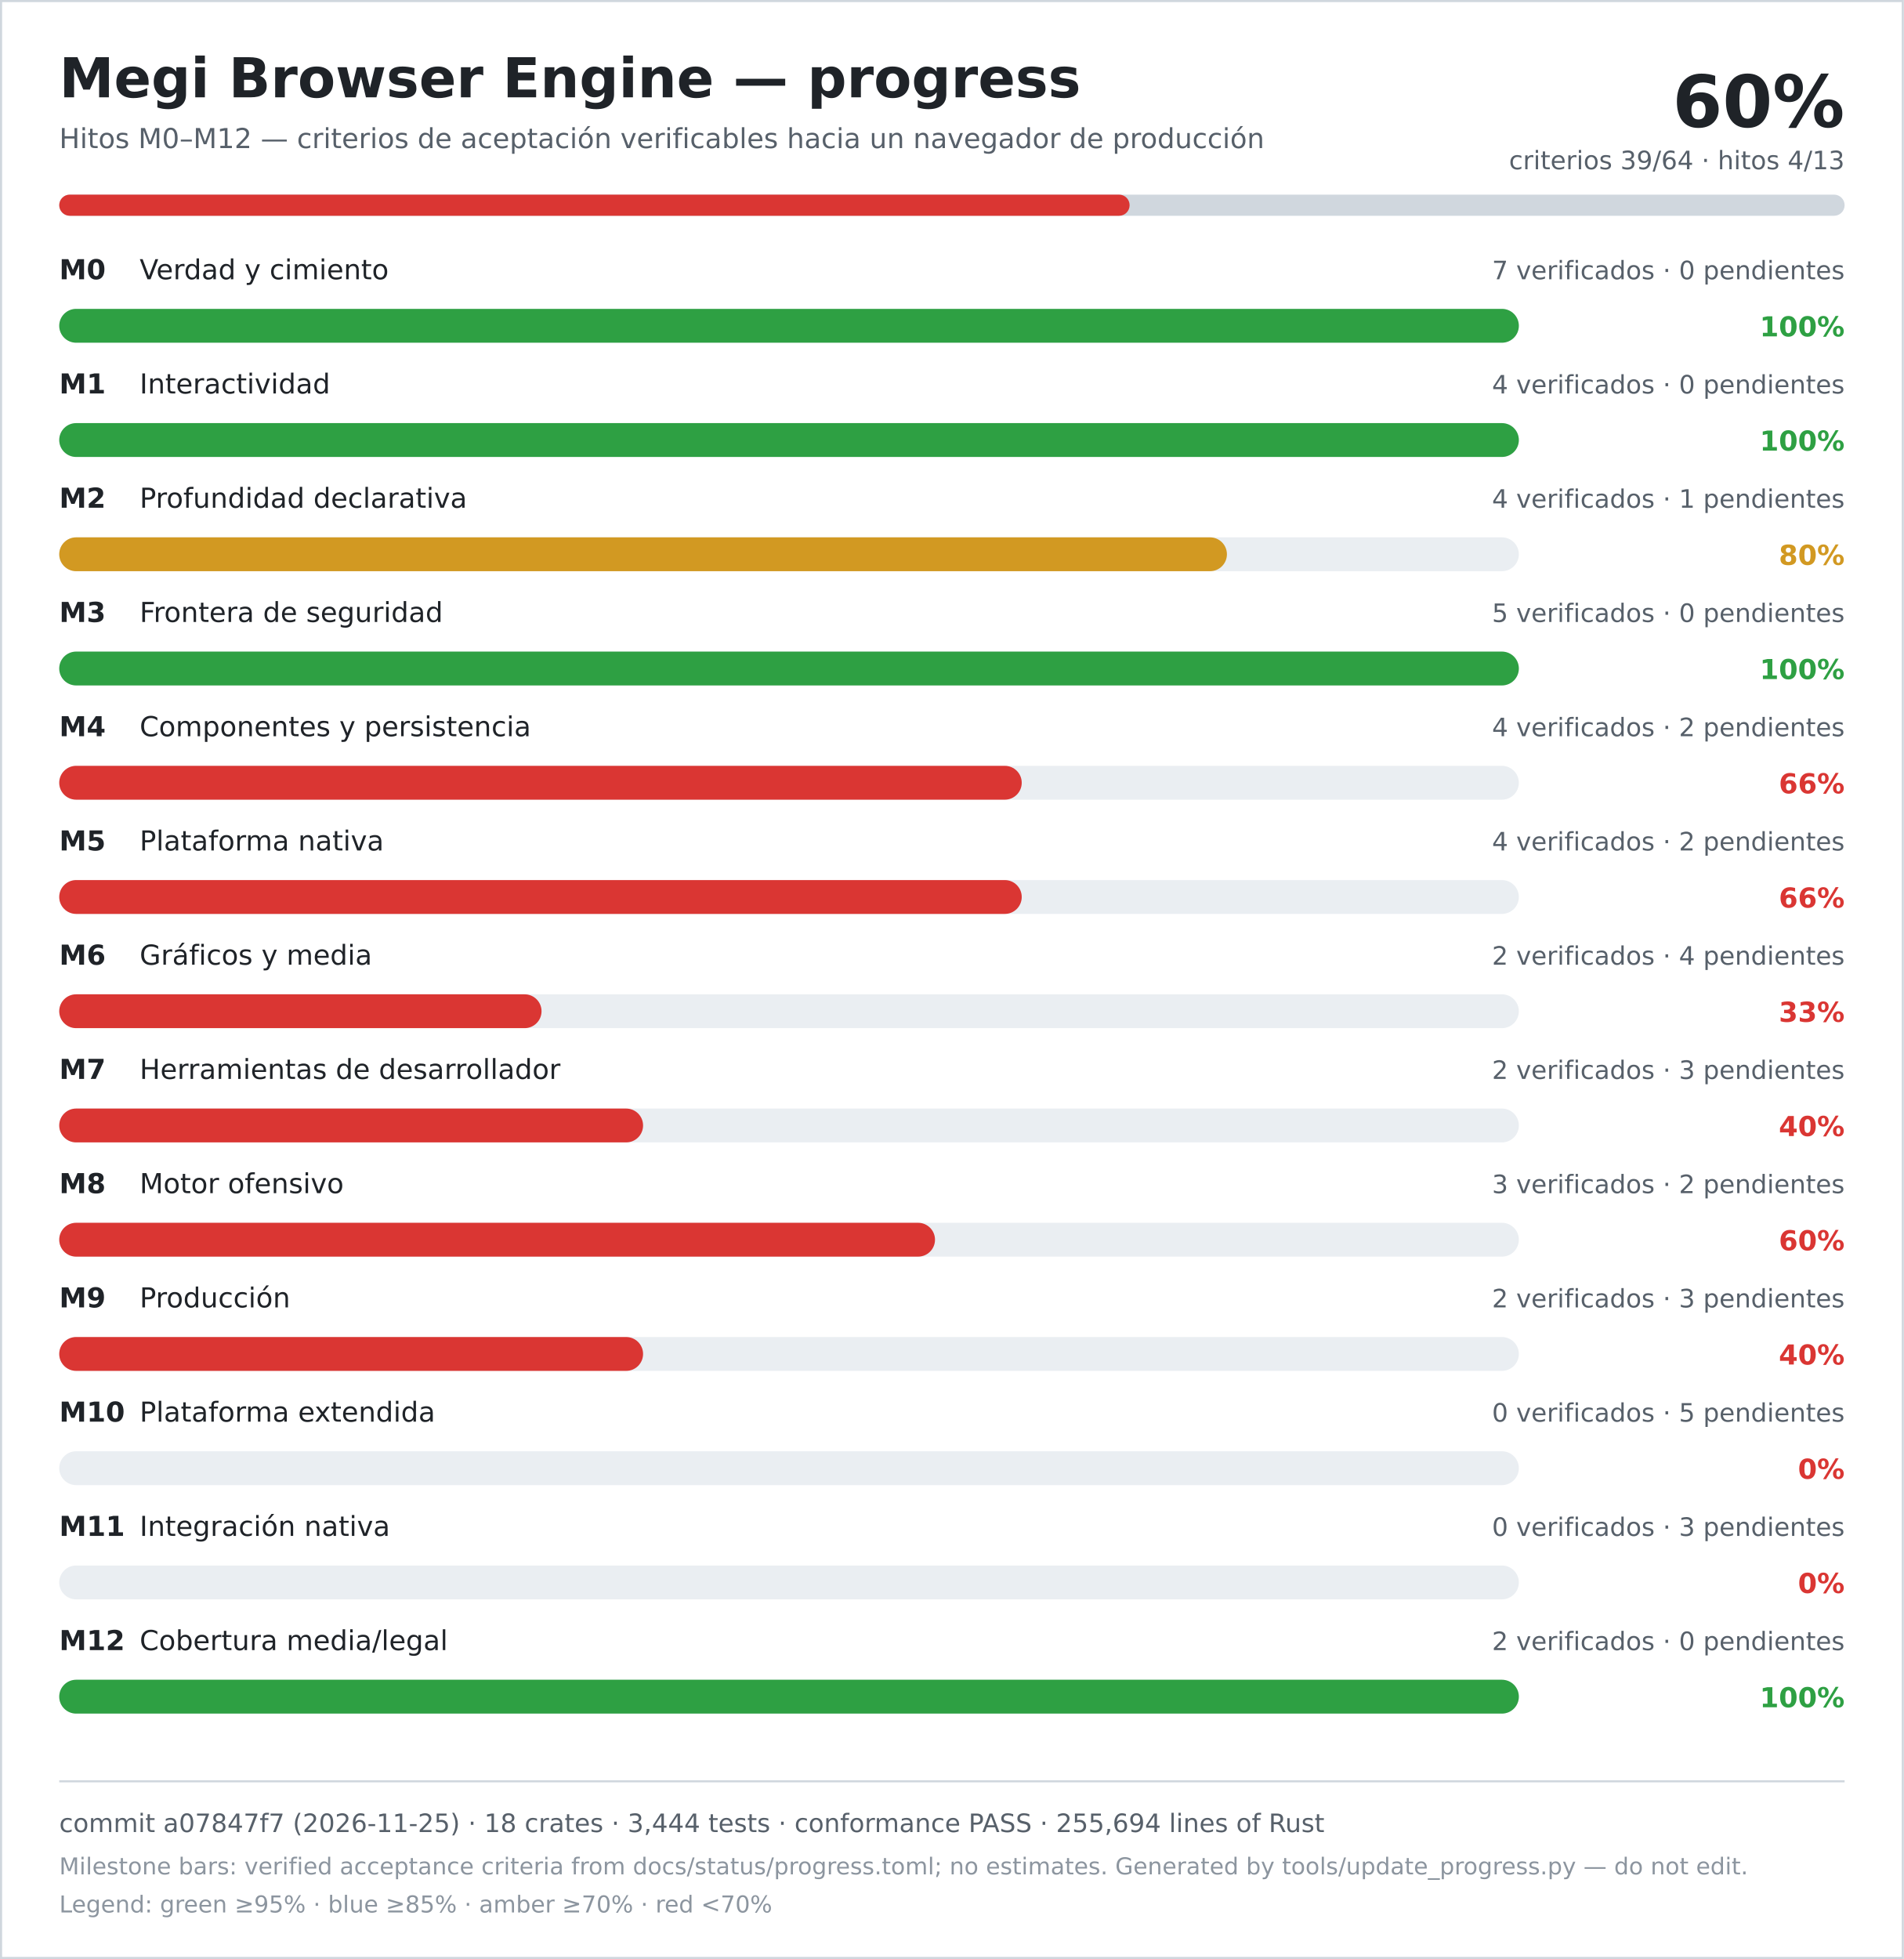
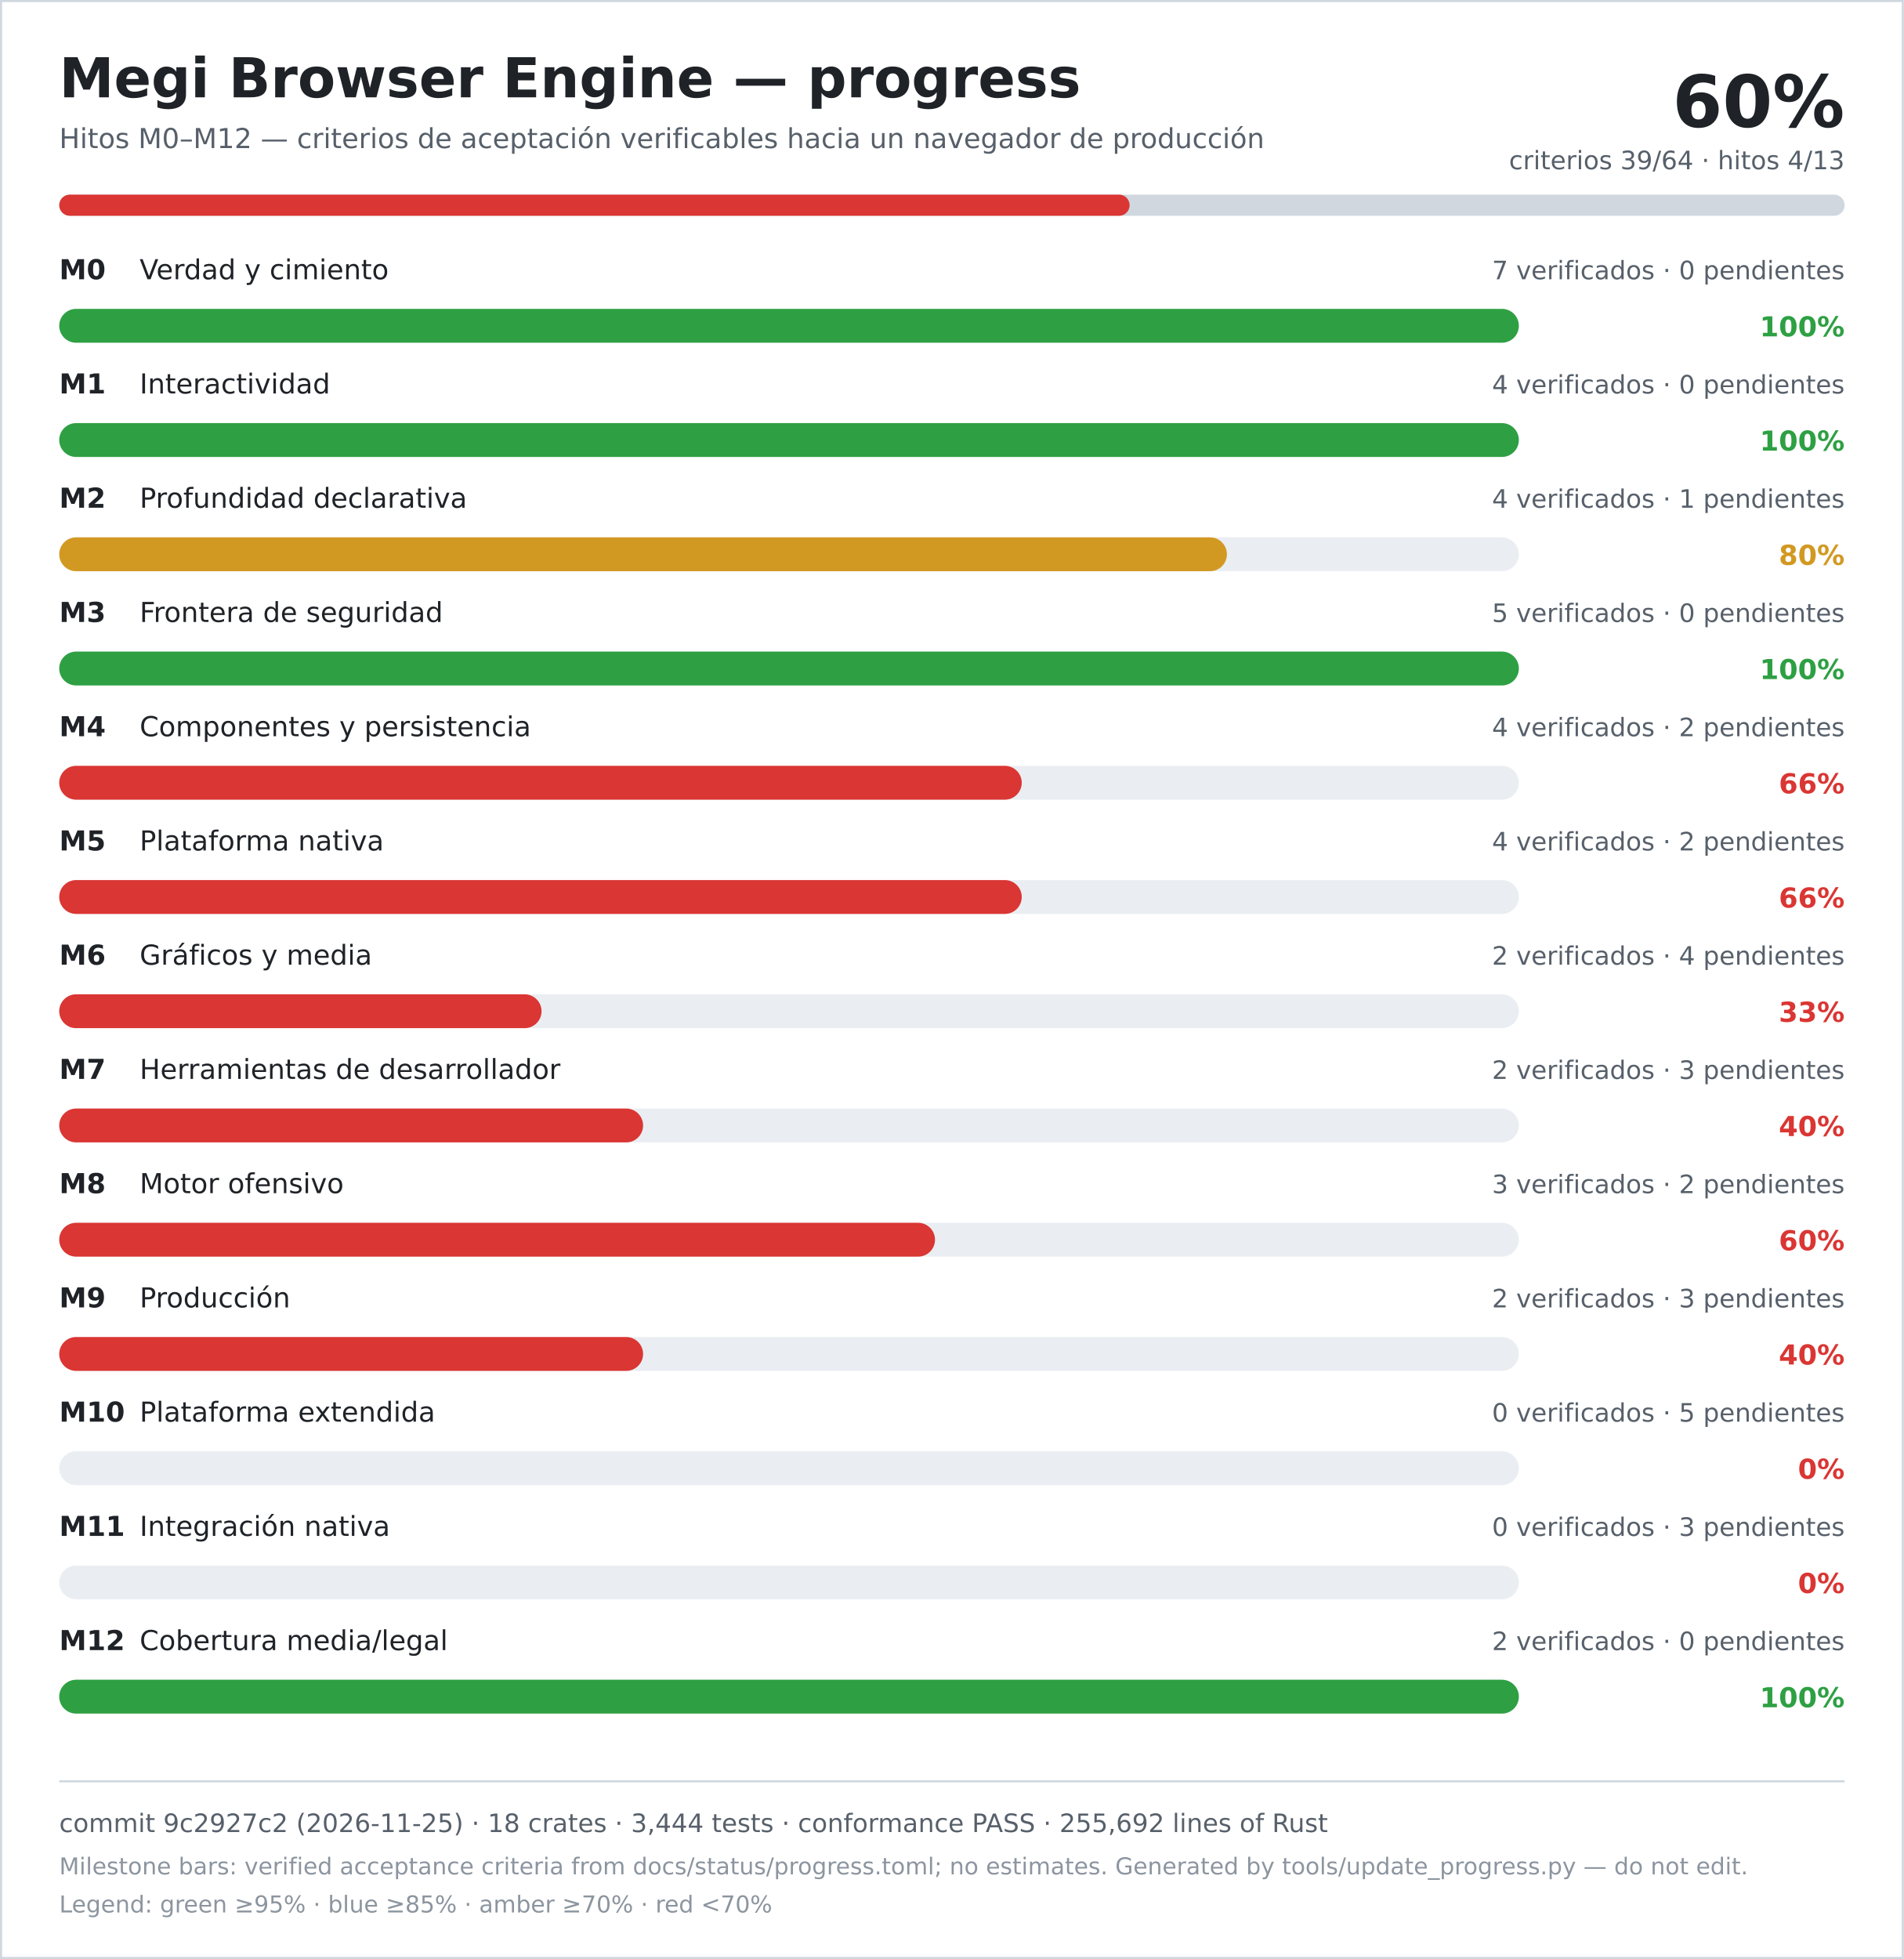
<svg xmlns="http://www.w3.org/2000/svg" width="900" height="926" viewBox="0 0 900 926" role="img" aria-labelledby="title desc">
  <rect width="900" height="926" fill="#ffffff" />
  <rect x="0.5" y="0.5" width="899" height="925" fill="none" stroke="#d0d7de" />
  <text x="28" y="46" font-family="DejaVu Sans, Verdana, sans-serif" font-size="26" font-weight="700" fill="#1f2328">Megi Browser Engine — progress</text>
  <text x="28" y="70" font-family="DejaVu Sans, Verdana, sans-serif" font-size="13" fill="#57606a">Hitos M0–M12 — criterios de aceptación verificables hacia un navegador de producción</text>
  <text x="872" y="60" text-anchor="end" font-family="DejaVu Sans, Verdana, sans-serif" font-size="34" font-weight="700" fill="#1f2328">60%</text>
  <text x="872" y="80" text-anchor="end" font-family="DejaVu Sans, Verdana, sans-serif" font-size="12" fill="#57606a">criterios 39/64 · hitos 4/13</text>
  <rect x="28" y="92" width="844" height="10" rx="5" fill="#d0d7de" />
  <rect x="28" y="92" width="506" height="10" rx="5" fill="#da3633" />
  <text x="28" y="132" font-family="DejaVu Sans, Verdana, sans-serif" font-size="13" font-weight="700" fill="#1f2328">M0</text>
  <text x="66" y="132" font-family="DejaVu Sans, Verdana, sans-serif" font-size="13" fill="#1f2328">Verdad y cimiento</text>
  <text x="872" y="132" text-anchor="end" font-family="DejaVu Sans, Verdana, sans-serif" font-size="12" fill="#57606a">7 verificados · 0 pendientes</text>
  <rect x="28" y="146" width="690" height="16" rx="8" fill="#eaeef2" />
  <rect x="28" y="146" width="690" height="16" rx="8" fill="#2ea043" />
  <text x="872" y="159" text-anchor="end" font-family="DejaVu Sans, Verdana, sans-serif" font-size="13" font-weight="700" fill="#2ea043">100%</text>
  <text x="28" y="186" font-family="DejaVu Sans, Verdana, sans-serif" font-size="13" font-weight="700" fill="#1f2328">M1</text>
  <text x="66" y="186" font-family="DejaVu Sans, Verdana, sans-serif" font-size="13" fill="#1f2328">Interactividad</text>
  <text x="872" y="186" text-anchor="end" font-family="DejaVu Sans, Verdana, sans-serif" font-size="12" fill="#57606a">4 verificados · 0 pendientes</text>
  <rect x="28" y="200" width="690" height="16" rx="8" fill="#eaeef2" />
  <rect x="28" y="200" width="690" height="16" rx="8" fill="#2ea043" />
  <text x="872" y="213" text-anchor="end" font-family="DejaVu Sans, Verdana, sans-serif" font-size="13" font-weight="700" fill="#2ea043">100%</text>
  <text x="28" y="240" font-family="DejaVu Sans, Verdana, sans-serif" font-size="13" font-weight="700" fill="#1f2328">M2</text>
  <text x="66" y="240" font-family="DejaVu Sans, Verdana, sans-serif" font-size="13" fill="#1f2328">Profundidad declarativa</text>
  <text x="872" y="240" text-anchor="end" font-family="DejaVu Sans, Verdana, sans-serif" font-size="12" fill="#57606a">4 verificados · 1 pendientes</text>
  <rect x="28" y="254" width="690" height="16" rx="8" fill="#eaeef2" />
  <rect x="28" y="254" width="552" height="16" rx="8" fill="#d29922" />
  <text x="872" y="267" text-anchor="end" font-family="DejaVu Sans, Verdana, sans-serif" font-size="13" font-weight="700" fill="#d29922">80%</text>
  <text x="28" y="294" font-family="DejaVu Sans, Verdana, sans-serif" font-size="13" font-weight="700" fill="#1f2328">M3</text>
  <text x="66" y="294" font-family="DejaVu Sans, Verdana, sans-serif" font-size="13" fill="#1f2328">Frontera de seguridad</text>
  <text x="872" y="294" text-anchor="end" font-family="DejaVu Sans, Verdana, sans-serif" font-size="12" fill="#57606a">5 verificados · 0 pendientes</text>
  <rect x="28" y="308" width="690" height="16" rx="8" fill="#eaeef2" />
  <rect x="28" y="308" width="690" height="16" rx="8" fill="#2ea043" />
  <text x="872" y="321" text-anchor="end" font-family="DejaVu Sans, Verdana, sans-serif" font-size="13" font-weight="700" fill="#2ea043">100%</text>
  <text x="28" y="348" font-family="DejaVu Sans, Verdana, sans-serif" font-size="13" font-weight="700" fill="#1f2328">M4</text>
  <text x="66" y="348" font-family="DejaVu Sans, Verdana, sans-serif" font-size="13" fill="#1f2328">Componentes y persistencia</text>
  <text x="872" y="348" text-anchor="end" font-family="DejaVu Sans, Verdana, sans-serif" font-size="12" fill="#57606a">4 verificados · 2 pendientes</text>
  <rect x="28" y="362" width="690" height="16" rx="8" fill="#eaeef2" />
  <rect x="28" y="362" width="455" height="16" rx="8" fill="#da3633" />
  <text x="872" y="375" text-anchor="end" font-family="DejaVu Sans, Verdana, sans-serif" font-size="13" font-weight="700" fill="#da3633">66%</text>
  <text x="28" y="402" font-family="DejaVu Sans, Verdana, sans-serif" font-size="13" font-weight="700" fill="#1f2328">M5</text>
  <text x="66" y="402" font-family="DejaVu Sans, Verdana, sans-serif" font-size="13" fill="#1f2328">Plataforma nativa</text>
  <text x="872" y="402" text-anchor="end" font-family="DejaVu Sans, Verdana, sans-serif" font-size="12" fill="#57606a">4 verificados · 2 pendientes</text>
  <rect x="28" y="416" width="690" height="16" rx="8" fill="#eaeef2" />
  <rect x="28" y="416" width="455" height="16" rx="8" fill="#da3633" />
  <text x="872" y="429" text-anchor="end" font-family="DejaVu Sans, Verdana, sans-serif" font-size="13" font-weight="700" fill="#da3633">66%</text>
  <text x="28" y="456" font-family="DejaVu Sans, Verdana, sans-serif" font-size="13" font-weight="700" fill="#1f2328">M6</text>
  <text x="66" y="456" font-family="DejaVu Sans, Verdana, sans-serif" font-size="13" fill="#1f2328">Gráficos y media</text>
  <text x="872" y="456" text-anchor="end" font-family="DejaVu Sans, Verdana, sans-serif" font-size="12" fill="#57606a">2 verificados · 4 pendientes</text>
  <rect x="28" y="470" width="690" height="16" rx="8" fill="#eaeef2" />
  <rect x="28" y="470" width="228" height="16" rx="8" fill="#da3633" />
  <text x="872" y="483" text-anchor="end" font-family="DejaVu Sans, Verdana, sans-serif" font-size="13" font-weight="700" fill="#da3633">33%</text>
  <text x="28" y="510" font-family="DejaVu Sans, Verdana, sans-serif" font-size="13" font-weight="700" fill="#1f2328">M7</text>
  <text x="66" y="510" font-family="DejaVu Sans, Verdana, sans-serif" font-size="13" fill="#1f2328">Herramientas de desarrollador</text>
  <text x="872" y="510" text-anchor="end" font-family="DejaVu Sans, Verdana, sans-serif" font-size="12" fill="#57606a">2 verificados · 3 pendientes</text>
  <rect x="28" y="524" width="690" height="16" rx="8" fill="#eaeef2" />
  <rect x="28" y="524" width="276" height="16" rx="8" fill="#da3633" />
  <text x="872" y="537" text-anchor="end" font-family="DejaVu Sans, Verdana, sans-serif" font-size="13" font-weight="700" fill="#da3633">40%</text>
  <text x="28" y="564" font-family="DejaVu Sans, Verdana, sans-serif" font-size="13" font-weight="700" fill="#1f2328">M8</text>
  <text x="66" y="564" font-family="DejaVu Sans, Verdana, sans-serif" font-size="13" fill="#1f2328">Motor ofensivo</text>
  <text x="872" y="564" text-anchor="end" font-family="DejaVu Sans, Verdana, sans-serif" font-size="12" fill="#57606a">3 verificados · 2 pendientes</text>
  <rect x="28" y="578" width="690" height="16" rx="8" fill="#eaeef2" />
  <rect x="28" y="578" width="414" height="16" rx="8" fill="#da3633" />
  <text x="872" y="591" text-anchor="end" font-family="DejaVu Sans, Verdana, sans-serif" font-size="13" font-weight="700" fill="#da3633">60%</text>
  <text x="28" y="618" font-family="DejaVu Sans, Verdana, sans-serif" font-size="13" font-weight="700" fill="#1f2328">M9</text>
  <text x="66" y="618" font-family="DejaVu Sans, Verdana, sans-serif" font-size="13" fill="#1f2328">Producción</text>
  <text x="872" y="618" text-anchor="end" font-family="DejaVu Sans, Verdana, sans-serif" font-size="12" fill="#57606a">2 verificados · 3 pendientes</text>
  <rect x="28" y="632" width="690" height="16" rx="8" fill="#eaeef2" />
  <rect x="28" y="632" width="276" height="16" rx="8" fill="#da3633" />
  <text x="872" y="645" text-anchor="end" font-family="DejaVu Sans, Verdana, sans-serif" font-size="13" font-weight="700" fill="#da3633">40%</text>
  <text x="28" y="672" font-family="DejaVu Sans, Verdana, sans-serif" font-size="13" font-weight="700" fill="#1f2328">M10</text>
  <text x="66" y="672" font-family="DejaVu Sans, Verdana, sans-serif" font-size="13" fill="#1f2328">Plataforma extendida</text>
  <text x="872" y="672" text-anchor="end" font-family="DejaVu Sans, Verdana, sans-serif" font-size="12" fill="#57606a">0 verificados · 5 pendientes</text>
  <rect x="28" y="686" width="690" height="16" rx="8" fill="#eaeef2" />
  <rect x="28" y="686" width="0" height="16" rx="8" fill="#da3633" />
  <text x="872" y="699" text-anchor="end" font-family="DejaVu Sans, Verdana, sans-serif" font-size="13" font-weight="700" fill="#da3633">0%</text>
  <text x="28" y="726" font-family="DejaVu Sans, Verdana, sans-serif" font-size="13" font-weight="700" fill="#1f2328">M11</text>
  <text x="66" y="726" font-family="DejaVu Sans, Verdana, sans-serif" font-size="13" fill="#1f2328">Integración nativa</text>
  <text x="872" y="726" text-anchor="end" font-family="DejaVu Sans, Verdana, sans-serif" font-size="12" fill="#57606a">0 verificados · 3 pendientes</text>
  <rect x="28" y="740" width="690" height="16" rx="8" fill="#eaeef2" />
  <rect x="28" y="740" width="0" height="16" rx="8" fill="#da3633" />
  <text x="872" y="753" text-anchor="end" font-family="DejaVu Sans, Verdana, sans-serif" font-size="13" font-weight="700" fill="#da3633">0%</text>
  <text x="28" y="780" font-family="DejaVu Sans, Verdana, sans-serif" font-size="13" font-weight="700" fill="#1f2328">M12</text>
  <text x="66" y="780" font-family="DejaVu Sans, Verdana, sans-serif" font-size="13" fill="#1f2328">Cobertura media/legal</text>
  <text x="872" y="780" text-anchor="end" font-family="DejaVu Sans, Verdana, sans-serif" font-size="12" fill="#57606a">2 verificados · 0 pendientes</text>
  <rect x="28" y="794" width="690" height="16" rx="8" fill="#eaeef2" />
  <rect x="28" y="794" width="690" height="16" rx="8" fill="#2ea043" />
  <text x="872" y="807" text-anchor="end" font-family="DejaVu Sans, Verdana, sans-serif" font-size="13" font-weight="700" fill="#2ea043">100%</text>
  <line x1="28" y1="842" x2="872" y2="842" stroke="#d0d7de" />
-   <text x="28" y="866" font-family="DejaVu Sans, Verdana, sans-serif" font-size="12" fill="#57606a">commit a07847f7 (2026-11-25) · 18 crates · 3,444 tests · conformance PASS · 255,694 lines of Rust</text>
+   <text x="28" y="866" font-family="DejaVu Sans, Verdana, sans-serif" font-size="12" fill="#57606a">commit 9c2927c2 (2026-11-25) · 18 crates · 3,444 tests · conformance PASS · 255,692 lines of Rust</text>
  <text x="28" y="886" font-family="DejaVu Sans, Verdana, sans-serif" font-size="11" fill="#8c959f">Milestone bars: verified acceptance criteria from docs/status/progress.toml; no estimates. Generated by tools/update_progress.py — do not edit.</text>
  <text x="28" y="904" font-family="DejaVu Sans, Verdana, sans-serif" font-size="11" fill="#8c959f">Legend: green ≥95% · blue ≥85% · amber ≥70% · red &lt;70%</text>
</svg>
